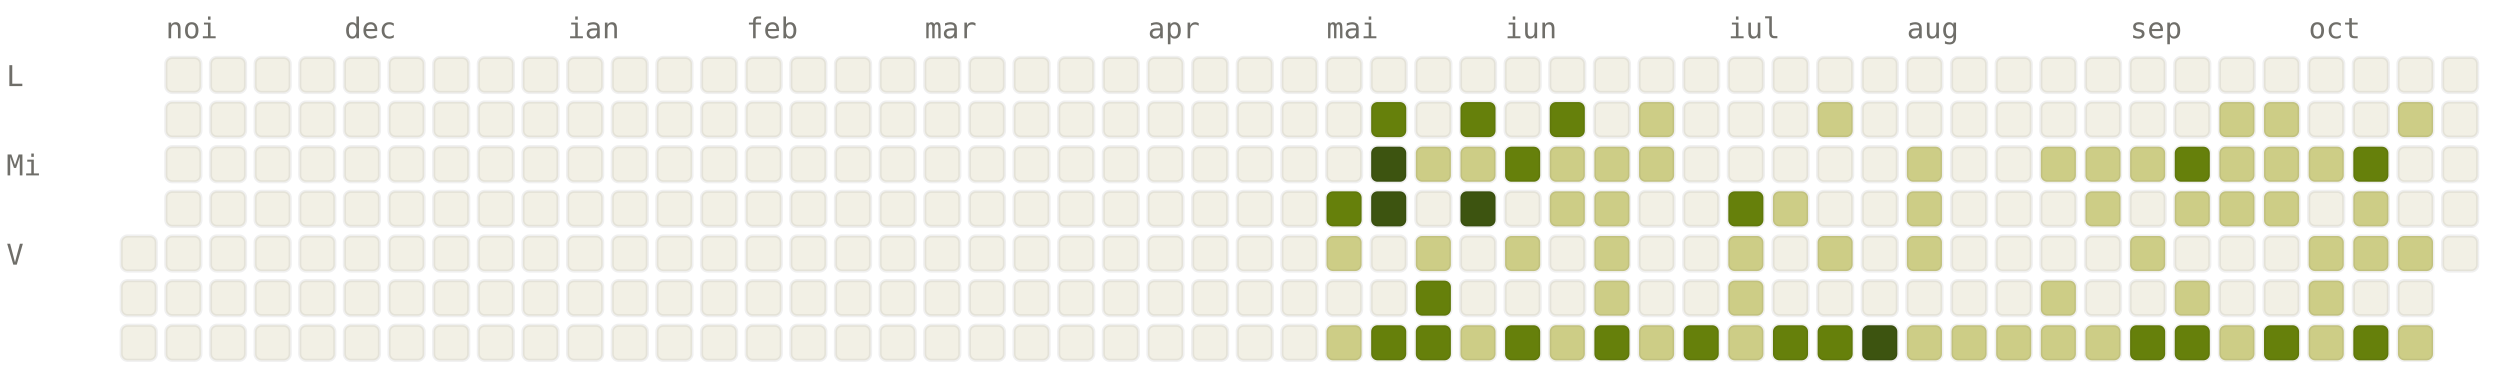
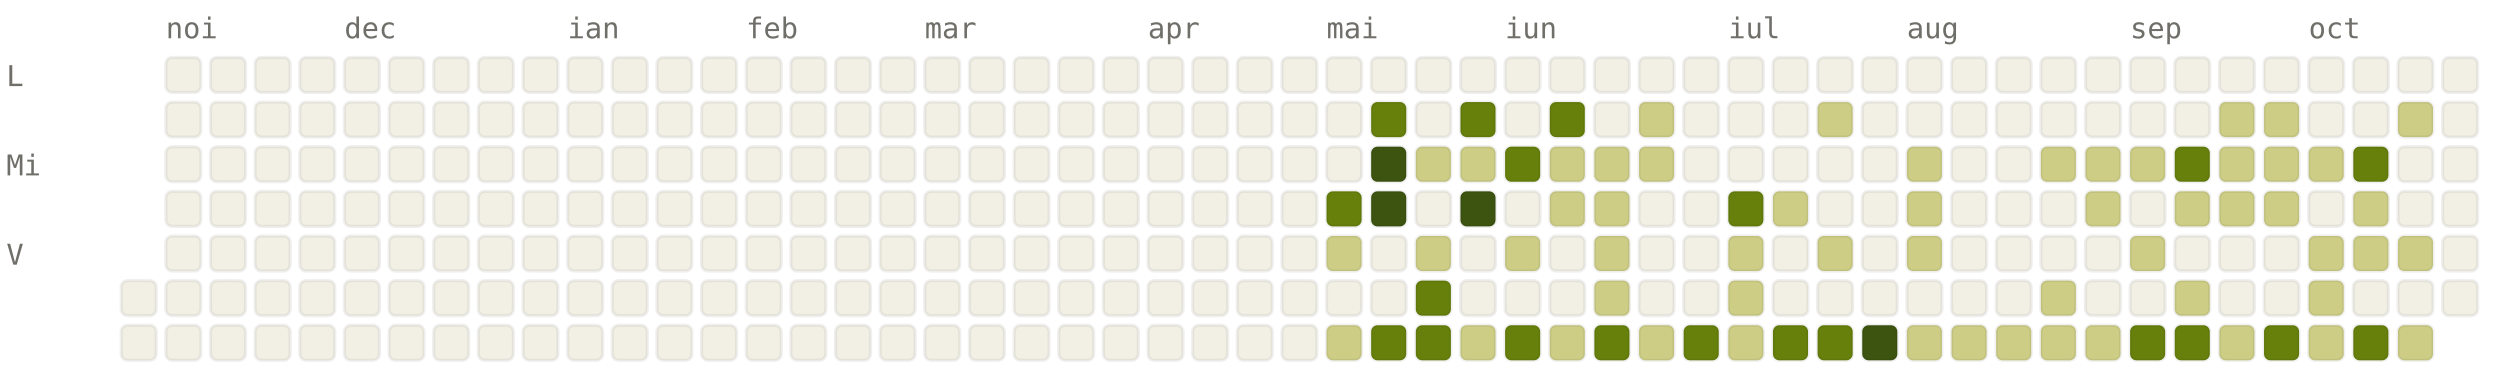
<svg xmlns="http://www.w3.org/2000/svg" viewBox="0 0 784 120" width="784" height="120" font-family="ui-monospace, SFMono-Regular, Menlo, monospace" font-size="9">
  <style>.l0{fill:#F2F0E5;stroke:rgba(0,0,0,0.06)}.l1{fill:#CDCD86;stroke:rgba(0,0,0,0.06)}.l2{fill:#A0AF54;stroke:rgba(0,0,0,0.06)}.l3{fill:#66800B;stroke:rgba(0,0,0,0.06)}.l4{fill:#3D5410;stroke:rgba(0,0,0,0.06)}.lbl{fill:#6F6E69}@media (prefers-color-scheme: dark){.l0{fill:#1C1B1A;stroke:rgba(255,255,255,0.04)}.l1{fill:#2A3D11;stroke:rgba(255,255,255,0.04)}.l2{fill:#4D6B0E;stroke:rgba(255,255,255,0.04)}.l3{fill:#879A39;stroke:rgba(255,255,255,0.04)}.l4{fill:#CDCD86;stroke:rgba(255,255,255,0.04)}.lbl{fill:#878580}}</style>
  <text x="52" y="12" class="lbl">noi</text>
  <text x="108" y="12" class="lbl">dec</text>
  <text x="178" y="12" class="lbl">ian</text>
  <text x="234" y="12" class="lbl">feb</text>
  <text x="290" y="12" class="lbl">mar</text>
  <text x="360" y="12" class="lbl">apr</text>
  <text x="416" y="12" class="lbl">mai</text>
  <text x="472" y="12" class="lbl">iun</text>
  <text x="542" y="12" class="lbl">iul</text>
  <text x="598" y="12" class="lbl">aug</text>
  <text x="668" y="12" class="lbl">sep</text>
  <text x="724" y="12" class="lbl">oct</text>
  <text x="2" y="27" class="lbl">L</text>
  <text x="2" y="55" class="lbl">Mi</text>
  <text x="2" y="83" class="lbl">V</text>
-   <rect x="38" y="74" width="11" height="11" rx="2" ry="2" class="l0" />
  <rect x="38" y="88" width="11" height="11" rx="2" ry="2" class="l0" />
  <rect x="38" y="102" width="11" height="11" rx="2" ry="2" class="l0" />
  <rect x="52" y="18" width="11" height="11" rx="2" ry="2" class="l0" />
  <rect x="52" y="32" width="11" height="11" rx="2" ry="2" class="l0" />
  <rect x="52" y="46" width="11" height="11" rx="2" ry="2" class="l0" />
  <rect x="52" y="60" width="11" height="11" rx="2" ry="2" class="l0" />
  <rect x="52" y="74" width="11" height="11" rx="2" ry="2" class="l0" />
  <rect x="52" y="88" width="11" height="11" rx="2" ry="2" class="l0" />
  <rect x="52" y="102" width="11" height="11" rx="2" ry="2" class="l0" />
  <rect x="66" y="18" width="11" height="11" rx="2" ry="2" class="l0" />
  <rect x="66" y="32" width="11" height="11" rx="2" ry="2" class="l0" />
  <rect x="66" y="46" width="11" height="11" rx="2" ry="2" class="l0" />
  <rect x="66" y="60" width="11" height="11" rx="2" ry="2" class="l0" />
  <rect x="66" y="74" width="11" height="11" rx="2" ry="2" class="l0" />
  <rect x="66" y="88" width="11" height="11" rx="2" ry="2" class="l0" />
  <rect x="66" y="102" width="11" height="11" rx="2" ry="2" class="l0" />
  <rect x="80" y="18" width="11" height="11" rx="2" ry="2" class="l0" />
  <rect x="80" y="32" width="11" height="11" rx="2" ry="2" class="l0" />
  <rect x="80" y="46" width="11" height="11" rx="2" ry="2" class="l0" />
  <rect x="80" y="60" width="11" height="11" rx="2" ry="2" class="l0" />
  <rect x="80" y="74" width="11" height="11" rx="2" ry="2" class="l0" />
  <rect x="80" y="88" width="11" height="11" rx="2" ry="2" class="l0" />
  <rect x="80" y="102" width="11" height="11" rx="2" ry="2" class="l0" />
  <rect x="94" y="18" width="11" height="11" rx="2" ry="2" class="l0" />
  <rect x="94" y="32" width="11" height="11" rx="2" ry="2" class="l0" />
  <rect x="94" y="46" width="11" height="11" rx="2" ry="2" class="l0" />
  <rect x="94" y="60" width="11" height="11" rx="2" ry="2" class="l0" />
  <rect x="94" y="74" width="11" height="11" rx="2" ry="2" class="l0" />
  <rect x="94" y="88" width="11" height="11" rx="2" ry="2" class="l0" />
  <rect x="94" y="102" width="11" height="11" rx="2" ry="2" class="l0" />
  <rect x="108" y="18" width="11" height="11" rx="2" ry="2" class="l0" />
  <rect x="108" y="32" width="11" height="11" rx="2" ry="2" class="l0" />
  <rect x="108" y="46" width="11" height="11" rx="2" ry="2" class="l0" />
  <rect x="108" y="60" width="11" height="11" rx="2" ry="2" class="l0" />
  <rect x="108" y="74" width="11" height="11" rx="2" ry="2" class="l0" />
  <rect x="108" y="88" width="11" height="11" rx="2" ry="2" class="l0" />
  <rect x="108" y="102" width="11" height="11" rx="2" ry="2" class="l0" />
  <rect x="122" y="18" width="11" height="11" rx="2" ry="2" class="l0" />
  <rect x="122" y="32" width="11" height="11" rx="2" ry="2" class="l0" />
  <rect x="122" y="46" width="11" height="11" rx="2" ry="2" class="l0" />
  <rect x="122" y="60" width="11" height="11" rx="2" ry="2" class="l0" />
  <rect x="122" y="74" width="11" height="11" rx="2" ry="2" class="l0" />
  <rect x="122" y="88" width="11" height="11" rx="2" ry="2" class="l0" />
  <rect x="122" y="102" width="11" height="11" rx="2" ry="2" class="l0" />
  <rect x="136" y="18" width="11" height="11" rx="2" ry="2" class="l0" />
  <rect x="136" y="32" width="11" height="11" rx="2" ry="2" class="l0" />
  <rect x="136" y="46" width="11" height="11" rx="2" ry="2" class="l0" />
  <rect x="136" y="60" width="11" height="11" rx="2" ry="2" class="l0" />
  <rect x="136" y="74" width="11" height="11" rx="2" ry="2" class="l0" />
  <rect x="136" y="88" width="11" height="11" rx="2" ry="2" class="l0" />
  <rect x="136" y="102" width="11" height="11" rx="2" ry="2" class="l0" />
  <rect x="150" y="18" width="11" height="11" rx="2" ry="2" class="l0" />
  <rect x="150" y="32" width="11" height="11" rx="2" ry="2" class="l0" />
  <rect x="150" y="46" width="11" height="11" rx="2" ry="2" class="l0" />
  <rect x="150" y="60" width="11" height="11" rx="2" ry="2" class="l0" />
  <rect x="150" y="74" width="11" height="11" rx="2" ry="2" class="l0" />
  <rect x="150" y="88" width="11" height="11" rx="2" ry="2" class="l0" />
  <rect x="150" y="102" width="11" height="11" rx="2" ry="2" class="l0" />
  <rect x="164" y="18" width="11" height="11" rx="2" ry="2" class="l0" />
  <rect x="164" y="32" width="11" height="11" rx="2" ry="2" class="l0" />
  <rect x="164" y="46" width="11" height="11" rx="2" ry="2" class="l0" />
  <rect x="164" y="60" width="11" height="11" rx="2" ry="2" class="l0" />
  <rect x="164" y="74" width="11" height="11" rx="2" ry="2" class="l0" />
  <rect x="164" y="88" width="11" height="11" rx="2" ry="2" class="l0" />
  <rect x="164" y="102" width="11" height="11" rx="2" ry="2" class="l0" />
  <rect x="178" y="18" width="11" height="11" rx="2" ry="2" class="l0" />
  <rect x="178" y="32" width="11" height="11" rx="2" ry="2" class="l0" />
  <rect x="178" y="46" width="11" height="11" rx="2" ry="2" class="l0" />
  <rect x="178" y="60" width="11" height="11" rx="2" ry="2" class="l0" />
  <rect x="178" y="74" width="11" height="11" rx="2" ry="2" class="l0" />
  <rect x="178" y="88" width="11" height="11" rx="2" ry="2" class="l0" />
  <rect x="178" y="102" width="11" height="11" rx="2" ry="2" class="l0" />
  <rect x="192" y="18" width="11" height="11" rx="2" ry="2" class="l0" />
  <rect x="192" y="32" width="11" height="11" rx="2" ry="2" class="l0" />
  <rect x="192" y="46" width="11" height="11" rx="2" ry="2" class="l0" />
  <rect x="192" y="60" width="11" height="11" rx="2" ry="2" class="l0" />
  <rect x="192" y="74" width="11" height="11" rx="2" ry="2" class="l0" />
  <rect x="192" y="88" width="11" height="11" rx="2" ry="2" class="l0" />
  <rect x="192" y="102" width="11" height="11" rx="2" ry="2" class="l0" />
  <rect x="206" y="18" width="11" height="11" rx="2" ry="2" class="l0" />
  <rect x="206" y="32" width="11" height="11" rx="2" ry="2" class="l0" />
  <rect x="206" y="46" width="11" height="11" rx="2" ry="2" class="l0" />
  <rect x="206" y="60" width="11" height="11" rx="2" ry="2" class="l0" />
  <rect x="206" y="74" width="11" height="11" rx="2" ry="2" class="l0" />
  <rect x="206" y="88" width="11" height="11" rx="2" ry="2" class="l0" />
  <rect x="206" y="102" width="11" height="11" rx="2" ry="2" class="l0" />
  <rect x="220" y="18" width="11" height="11" rx="2" ry="2" class="l0" />
  <rect x="220" y="32" width="11" height="11" rx="2" ry="2" class="l0" />
  <rect x="220" y="46" width="11" height="11" rx="2" ry="2" class="l0" />
  <rect x="220" y="60" width="11" height="11" rx="2" ry="2" class="l0" />
  <rect x="220" y="74" width="11" height="11" rx="2" ry="2" class="l0" />
  <rect x="220" y="88" width="11" height="11" rx="2" ry="2" class="l0" />
  <rect x="220" y="102" width="11" height="11" rx="2" ry="2" class="l0" />
  <rect x="234" y="18" width="11" height="11" rx="2" ry="2" class="l0" />
  <rect x="234" y="32" width="11" height="11" rx="2" ry="2" class="l0" />
  <rect x="234" y="46" width="11" height="11" rx="2" ry="2" class="l0" />
  <rect x="234" y="60" width="11" height="11" rx="2" ry="2" class="l0" />
  <rect x="234" y="74" width="11" height="11" rx="2" ry="2" class="l0" />
  <rect x="234" y="88" width="11" height="11" rx="2" ry="2" class="l0" />
  <rect x="234" y="102" width="11" height="11" rx="2" ry="2" class="l0" />
  <rect x="248" y="18" width="11" height="11" rx="2" ry="2" class="l0" />
  <rect x="248" y="32" width="11" height="11" rx="2" ry="2" class="l0" />
  <rect x="248" y="46" width="11" height="11" rx="2" ry="2" class="l0" />
  <rect x="248" y="60" width="11" height="11" rx="2" ry="2" class="l0" />
  <rect x="248" y="74" width="11" height="11" rx="2" ry="2" class="l0" />
  <rect x="248" y="88" width="11" height="11" rx="2" ry="2" class="l0" />
  <rect x="248" y="102" width="11" height="11" rx="2" ry="2" class="l0" />
  <rect x="262" y="18" width="11" height="11" rx="2" ry="2" class="l0" />
  <rect x="262" y="32" width="11" height="11" rx="2" ry="2" class="l0" />
  <rect x="262" y="46" width="11" height="11" rx="2" ry="2" class="l0" />
  <rect x="262" y="60" width="11" height="11" rx="2" ry="2" class="l0" />
  <rect x="262" y="74" width="11" height="11" rx="2" ry="2" class="l0" />
  <rect x="262" y="88" width="11" height="11" rx="2" ry="2" class="l0" />
  <rect x="262" y="102" width="11" height="11" rx="2" ry="2" class="l0" />
  <rect x="276" y="18" width="11" height="11" rx="2" ry="2" class="l0" />
  <rect x="276" y="32" width="11" height="11" rx="2" ry="2" class="l0" />
  <rect x="276" y="46" width="11" height="11" rx="2" ry="2" class="l0" />
  <rect x="276" y="60" width="11" height="11" rx="2" ry="2" class="l0" />
  <rect x="276" y="74" width="11" height="11" rx="2" ry="2" class="l0" />
  <rect x="276" y="88" width="11" height="11" rx="2" ry="2" class="l0" />
  <rect x="276" y="102" width="11" height="11" rx="2" ry="2" class="l0" />
  <rect x="290" y="18" width="11" height="11" rx="2" ry="2" class="l0" />
  <rect x="290" y="32" width="11" height="11" rx="2" ry="2" class="l0" />
  <rect x="290" y="46" width="11" height="11" rx="2" ry="2" class="l0" />
  <rect x="290" y="60" width="11" height="11" rx="2" ry="2" class="l0" />
  <rect x="290" y="74" width="11" height="11" rx="2" ry="2" class="l0" />
  <rect x="290" y="88" width="11" height="11" rx="2" ry="2" class="l0" />
  <rect x="290" y="102" width="11" height="11" rx="2" ry="2" class="l0" />
  <rect x="304" y="18" width="11" height="11" rx="2" ry="2" class="l0" />
  <rect x="304" y="32" width="11" height="11" rx="2" ry="2" class="l0" />
  <rect x="304" y="46" width="11" height="11" rx="2" ry="2" class="l0" />
  <rect x="304" y="60" width="11" height="11" rx="2" ry="2" class="l0" />
  <rect x="304" y="74" width="11" height="11" rx="2" ry="2" class="l0" />
  <rect x="304" y="88" width="11" height="11" rx="2" ry="2" class="l0" />
  <rect x="304" y="102" width="11" height="11" rx="2" ry="2" class="l0" />
  <rect x="318" y="18" width="11" height="11" rx="2" ry="2" class="l0" />
  <rect x="318" y="32" width="11" height="11" rx="2" ry="2" class="l0" />
  <rect x="318" y="46" width="11" height="11" rx="2" ry="2" class="l0" />
  <rect x="318" y="60" width="11" height="11" rx="2" ry="2" class="l0" />
  <rect x="318" y="74" width="11" height="11" rx="2" ry="2" class="l0" />
  <rect x="318" y="88" width="11" height="11" rx="2" ry="2" class="l0" />
  <rect x="318" y="102" width="11" height="11" rx="2" ry="2" class="l0" />
  <rect x="332" y="18" width="11" height="11" rx="2" ry="2" class="l0" />
  <rect x="332" y="32" width="11" height="11" rx="2" ry="2" class="l0" />
  <rect x="332" y="46" width="11" height="11" rx="2" ry="2" class="l0" />
  <rect x="332" y="60" width="11" height="11" rx="2" ry="2" class="l0" />
  <rect x="332" y="74" width="11" height="11" rx="2" ry="2" class="l0" />
  <rect x="332" y="88" width="11" height="11" rx="2" ry="2" class="l0" />
  <rect x="332" y="102" width="11" height="11" rx="2" ry="2" class="l0" />
  <rect x="346" y="18" width="11" height="11" rx="2" ry="2" class="l0" />
  <rect x="346" y="32" width="11" height="11" rx="2" ry="2" class="l0" />
  <rect x="346" y="46" width="11" height="11" rx="2" ry="2" class="l0" />
  <rect x="346" y="60" width="11" height="11" rx="2" ry="2" class="l0" />
  <rect x="346" y="74" width="11" height="11" rx="2" ry="2" class="l0" />
  <rect x="346" y="88" width="11" height="11" rx="2" ry="2" class="l0" />
  <rect x="346" y="102" width="11" height="11" rx="2" ry="2" class="l0" />
  <rect x="360" y="18" width="11" height="11" rx="2" ry="2" class="l0" />
  <rect x="360" y="32" width="11" height="11" rx="2" ry="2" class="l0" />
  <rect x="360" y="46" width="11" height="11" rx="2" ry="2" class="l0" />
  <rect x="360" y="60" width="11" height="11" rx="2" ry="2" class="l0" />
  <rect x="360" y="74" width="11" height="11" rx="2" ry="2" class="l0" />
  <rect x="360" y="88" width="11" height="11" rx="2" ry="2" class="l0" />
  <rect x="360" y="102" width="11" height="11" rx="2" ry="2" class="l0" />
  <rect x="374" y="18" width="11" height="11" rx="2" ry="2" class="l0" />
  <rect x="374" y="32" width="11" height="11" rx="2" ry="2" class="l0" />
  <rect x="374" y="46" width="11" height="11" rx="2" ry="2" class="l0" />
  <rect x="374" y="60" width="11" height="11" rx="2" ry="2" class="l0" />
  <rect x="374" y="74" width="11" height="11" rx="2" ry="2" class="l0" />
  <rect x="374" y="88" width="11" height="11" rx="2" ry="2" class="l0" />
  <rect x="374" y="102" width="11" height="11" rx="2" ry="2" class="l0" />
  <rect x="388" y="18" width="11" height="11" rx="2" ry="2" class="l0" />
  <rect x="388" y="32" width="11" height="11" rx="2" ry="2" class="l0" />
  <rect x="388" y="46" width="11" height="11" rx="2" ry="2" class="l0" />
  <rect x="388" y="60" width="11" height="11" rx="2" ry="2" class="l0" />
  <rect x="388" y="74" width="11" height="11" rx="2" ry="2" class="l0" />
  <rect x="388" y="88" width="11" height="11" rx="2" ry="2" class="l0" />
  <rect x="388" y="102" width="11" height="11" rx="2" ry="2" class="l0" />
  <rect x="402" y="18" width="11" height="11" rx="2" ry="2" class="l0" />
  <rect x="402" y="32" width="11" height="11" rx="2" ry="2" class="l0" />
  <rect x="402" y="46" width="11" height="11" rx="2" ry="2" class="l0" />
  <rect x="402" y="60" width="11" height="11" rx="2" ry="2" class="l0" />
  <rect x="402" y="74" width="11" height="11" rx="2" ry="2" class="l0" />
  <rect x="402" y="88" width="11" height="11" rx="2" ry="2" class="l0" />
  <rect x="402" y="102" width="11" height="11" rx="2" ry="2" class="l0" />
  <rect x="416" y="18" width="11" height="11" rx="2" ry="2" class="l0" />
  <rect x="416" y="32" width="11" height="11" rx="2" ry="2" class="l0" />
  <rect x="416" y="46" width="11" height="11" rx="2" ry="2" class="l0" />
  <rect x="416" y="60" width="11" height="11" rx="2" ry="2" class="l3" />
  <rect x="416" y="74" width="11" height="11" rx="2" ry="2" class="l1" />
  <rect x="416" y="88" width="11" height="11" rx="2" ry="2" class="l0" />
  <rect x="416" y="102" width="11" height="11" rx="2" ry="2" class="l1" />
  <rect x="430" y="18" width="11" height="11" rx="2" ry="2" class="l0" />
  <rect x="430" y="32" width="11" height="11" rx="2" ry="2" class="l3" />
  <rect x="430" y="46" width="11" height="11" rx="2" ry="2" class="l4" />
  <rect x="430" y="60" width="11" height="11" rx="2" ry="2" class="l4" />
  <rect x="430" y="74" width="11" height="11" rx="2" ry="2" class="l0" />
  <rect x="430" y="88" width="11" height="11" rx="2" ry="2" class="l0" />
  <rect x="430" y="102" width="11" height="11" rx="2" ry="2" class="l3" />
  <rect x="444" y="18" width="11" height="11" rx="2" ry="2" class="l0" />
  <rect x="444" y="32" width="11" height="11" rx="2" ry="2" class="l0" />
  <rect x="444" y="46" width="11" height="11" rx="2" ry="2" class="l1" />
  <rect x="444" y="60" width="11" height="11" rx="2" ry="2" class="l0" />
  <rect x="444" y="74" width="11" height="11" rx="2" ry="2" class="l1" />
  <rect x="444" y="88" width="11" height="11" rx="2" ry="2" class="l3" />
  <rect x="444" y="102" width="11" height="11" rx="2" ry="2" class="l3" />
  <rect x="458" y="18" width="11" height="11" rx="2" ry="2" class="l0" />
  <rect x="458" y="32" width="11" height="11" rx="2" ry="2" class="l3" />
  <rect x="458" y="46" width="11" height="11" rx="2" ry="2" class="l1" />
  <rect x="458" y="60" width="11" height="11" rx="2" ry="2" class="l4" />
  <rect x="458" y="74" width="11" height="11" rx="2" ry="2" class="l0" />
  <rect x="458" y="88" width="11" height="11" rx="2" ry="2" class="l0" />
  <rect x="458" y="102" width="11" height="11" rx="2" ry="2" class="l1" />
  <rect x="472" y="18" width="11" height="11" rx="2" ry="2" class="l0" />
  <rect x="472" y="32" width="11" height="11" rx="2" ry="2" class="l0" />
  <rect x="472" y="46" width="11" height="11" rx="2" ry="2" class="l3" />
  <rect x="472" y="60" width="11" height="11" rx="2" ry="2" class="l0" />
  <rect x="472" y="74" width="11" height="11" rx="2" ry="2" class="l1" />
  <rect x="472" y="88" width="11" height="11" rx="2" ry="2" class="l0" />
  <rect x="472" y="102" width="11" height="11" rx="2" ry="2" class="l3" />
  <rect x="486" y="18" width="11" height="11" rx="2" ry="2" class="l0" />
  <rect x="486" y="32" width="11" height="11" rx="2" ry="2" class="l3" />
  <rect x="486" y="46" width="11" height="11" rx="2" ry="2" class="l1" />
  <rect x="486" y="60" width="11" height="11" rx="2" ry="2" class="l1" />
  <rect x="486" y="74" width="11" height="11" rx="2" ry="2" class="l0" />
  <rect x="486" y="88" width="11" height="11" rx="2" ry="2" class="l0" />
  <rect x="486" y="102" width="11" height="11" rx="2" ry="2" class="l1" />
  <rect x="500" y="18" width="11" height="11" rx="2" ry="2" class="l0" />
  <rect x="500" y="32" width="11" height="11" rx="2" ry="2" class="l0" />
  <rect x="500" y="46" width="11" height="11" rx="2" ry="2" class="l1" />
  <rect x="500" y="60" width="11" height="11" rx="2" ry="2" class="l1" />
  <rect x="500" y="74" width="11" height="11" rx="2" ry="2" class="l1" />
  <rect x="500" y="88" width="11" height="11" rx="2" ry="2" class="l1" />
  <rect x="500" y="102" width="11" height="11" rx="2" ry="2" class="l3" />
  <rect x="514" y="18" width="11" height="11" rx="2" ry="2" class="l0" />
  <rect x="514" y="32" width="11" height="11" rx="2" ry="2" class="l1" />
  <rect x="514" y="46" width="11" height="11" rx="2" ry="2" class="l1" />
  <rect x="514" y="60" width="11" height="11" rx="2" ry="2" class="l0" />
  <rect x="514" y="74" width="11" height="11" rx="2" ry="2" class="l0" />
  <rect x="514" y="88" width="11" height="11" rx="2" ry="2" class="l0" />
  <rect x="514" y="102" width="11" height="11" rx="2" ry="2" class="l1" />
  <rect x="528" y="18" width="11" height="11" rx="2" ry="2" class="l0" />
  <rect x="528" y="32" width="11" height="11" rx="2" ry="2" class="l0" />
  <rect x="528" y="46" width="11" height="11" rx="2" ry="2" class="l0" />
  <rect x="528" y="60" width="11" height="11" rx="2" ry="2" class="l0" />
  <rect x="528" y="74" width="11" height="11" rx="2" ry="2" class="l0" />
  <rect x="528" y="88" width="11" height="11" rx="2" ry="2" class="l0" />
  <rect x="528" y="102" width="11" height="11" rx="2" ry="2" class="l3" />
  <rect x="542" y="18" width="11" height="11" rx="2" ry="2" class="l0" />
  <rect x="542" y="32" width="11" height="11" rx="2" ry="2" class="l0" />
  <rect x="542" y="46" width="11" height="11" rx="2" ry="2" class="l0" />
  <rect x="542" y="60" width="11" height="11" rx="2" ry="2" class="l3" />
  <rect x="542" y="74" width="11" height="11" rx="2" ry="2" class="l1" />
  <rect x="542" y="88" width="11" height="11" rx="2" ry="2" class="l1" />
  <rect x="542" y="102" width="11" height="11" rx="2" ry="2" class="l1" />
  <rect x="556" y="18" width="11" height="11" rx="2" ry="2" class="l0" />
  <rect x="556" y="32" width="11" height="11" rx="2" ry="2" class="l0" />
  <rect x="556" y="46" width="11" height="11" rx="2" ry="2" class="l0" />
  <rect x="556" y="60" width="11" height="11" rx="2" ry="2" class="l1" />
  <rect x="556" y="74" width="11" height="11" rx="2" ry="2" class="l0" />
  <rect x="556" y="88" width="11" height="11" rx="2" ry="2" class="l0" />
  <rect x="556" y="102" width="11" height="11" rx="2" ry="2" class="l3" />
  <rect x="570" y="18" width="11" height="11" rx="2" ry="2" class="l0" />
  <rect x="570" y="32" width="11" height="11" rx="2" ry="2" class="l1" />
  <rect x="570" y="46" width="11" height="11" rx="2" ry="2" class="l0" />
  <rect x="570" y="60" width="11" height="11" rx="2" ry="2" class="l0" />
  <rect x="570" y="74" width="11" height="11" rx="2" ry="2" class="l1" />
  <rect x="570" y="88" width="11" height="11" rx="2" ry="2" class="l0" />
  <rect x="570" y="102" width="11" height="11" rx="2" ry="2" class="l3" />
  <rect x="584" y="18" width="11" height="11" rx="2" ry="2" class="l0" />
  <rect x="584" y="32" width="11" height="11" rx="2" ry="2" class="l0" />
  <rect x="584" y="46" width="11" height="11" rx="2" ry="2" class="l0" />
  <rect x="584" y="60" width="11" height="11" rx="2" ry="2" class="l0" />
  <rect x="584" y="74" width="11" height="11" rx="2" ry="2" class="l0" />
  <rect x="584" y="88" width="11" height="11" rx="2" ry="2" class="l0" />
  <rect x="584" y="102" width="11" height="11" rx="2" ry="2" class="l4" />
  <rect x="598" y="18" width="11" height="11" rx="2" ry="2" class="l0" />
  <rect x="598" y="32" width="11" height="11" rx="2" ry="2" class="l0" />
  <rect x="598" y="46" width="11" height="11" rx="2" ry="2" class="l1" />
  <rect x="598" y="60" width="11" height="11" rx="2" ry="2" class="l1" />
  <rect x="598" y="74" width="11" height="11" rx="2" ry="2" class="l1" />
  <rect x="598" y="88" width="11" height="11" rx="2" ry="2" class="l0" />
  <rect x="598" y="102" width="11" height="11" rx="2" ry="2" class="l1" />
  <rect x="612" y="18" width="11" height="11" rx="2" ry="2" class="l0" />
  <rect x="612" y="32" width="11" height="11" rx="2" ry="2" class="l0" />
  <rect x="612" y="46" width="11" height="11" rx="2" ry="2" class="l0" />
  <rect x="612" y="60" width="11" height="11" rx="2" ry="2" class="l0" />
  <rect x="612" y="74" width="11" height="11" rx="2" ry="2" class="l0" />
  <rect x="612" y="88" width="11" height="11" rx="2" ry="2" class="l0" />
  <rect x="612" y="102" width="11" height="11" rx="2" ry="2" class="l1" />
  <rect x="626" y="18" width="11" height="11" rx="2" ry="2" class="l0" />
  <rect x="626" y="32" width="11" height="11" rx="2" ry="2" class="l0" />
  <rect x="626" y="46" width="11" height="11" rx="2" ry="2" class="l0" />
  <rect x="626" y="60" width="11" height="11" rx="2" ry="2" class="l0" />
  <rect x="626" y="74" width="11" height="11" rx="2" ry="2" class="l0" />
  <rect x="626" y="88" width="11" height="11" rx="2" ry="2" class="l0" />
  <rect x="626" y="102" width="11" height="11" rx="2" ry="2" class="l1" />
  <rect x="640" y="18" width="11" height="11" rx="2" ry="2" class="l0" />
  <rect x="640" y="32" width="11" height="11" rx="2" ry="2" class="l0" />
  <rect x="640" y="46" width="11" height="11" rx="2" ry="2" class="l1" />
  <rect x="640" y="60" width="11" height="11" rx="2" ry="2" class="l0" />
  <rect x="640" y="74" width="11" height="11" rx="2" ry="2" class="l0" />
  <rect x="640" y="88" width="11" height="11" rx="2" ry="2" class="l1" />
  <rect x="640" y="102" width="11" height="11" rx="2" ry="2" class="l1" />
  <rect x="654" y="18" width="11" height="11" rx="2" ry="2" class="l0" />
  <rect x="654" y="32" width="11" height="11" rx="2" ry="2" class="l0" />
  <rect x="654" y="46" width="11" height="11" rx="2" ry="2" class="l1" />
  <rect x="654" y="60" width="11" height="11" rx="2" ry="2" class="l1" />
  <rect x="654" y="74" width="11" height="11" rx="2" ry="2" class="l0" />
  <rect x="654" y="88" width="11" height="11" rx="2" ry="2" class="l0" />
  <rect x="654" y="102" width="11" height="11" rx="2" ry="2" class="l1" />
  <rect x="668" y="18" width="11" height="11" rx="2" ry="2" class="l0" />
  <rect x="668" y="32" width="11" height="11" rx="2" ry="2" class="l0" />
  <rect x="668" y="46" width="11" height="11" rx="2" ry="2" class="l1" />
  <rect x="668" y="60" width="11" height="11" rx="2" ry="2" class="l0" />
  <rect x="668" y="74" width="11" height="11" rx="2" ry="2" class="l1" />
  <rect x="668" y="88" width="11" height="11" rx="2" ry="2" class="l0" />
  <rect x="668" y="102" width="11" height="11" rx="2" ry="2" class="l3" />
  <rect x="682" y="18" width="11" height="11" rx="2" ry="2" class="l0" />
  <rect x="682" y="32" width="11" height="11" rx="2" ry="2" class="l0" />
  <rect x="682" y="46" width="11" height="11" rx="2" ry="2" class="l3" />
  <rect x="682" y="60" width="11" height="11" rx="2" ry="2" class="l1" />
  <rect x="682" y="74" width="11" height="11" rx="2" ry="2" class="l0" />
  <rect x="682" y="88" width="11" height="11" rx="2" ry="2" class="l1" />
  <rect x="682" y="102" width="11" height="11" rx="2" ry="2" class="l3" />
  <rect x="696" y="18" width="11" height="11" rx="2" ry="2" class="l0" />
  <rect x="696" y="32" width="11" height="11" rx="2" ry="2" class="l1" />
  <rect x="696" y="46" width="11" height="11" rx="2" ry="2" class="l1" />
  <rect x="696" y="60" width="11" height="11" rx="2" ry="2" class="l1" />
  <rect x="696" y="74" width="11" height="11" rx="2" ry="2" class="l0" />
  <rect x="696" y="88" width="11" height="11" rx="2" ry="2" class="l0" />
  <rect x="696" y="102" width="11" height="11" rx="2" ry="2" class="l1" />
  <rect x="710" y="18" width="11" height="11" rx="2" ry="2" class="l0" />
  <rect x="710" y="32" width="11" height="11" rx="2" ry="2" class="l1" />
  <rect x="710" y="46" width="11" height="11" rx="2" ry="2" class="l1" />
  <rect x="710" y="60" width="11" height="11" rx="2" ry="2" class="l1" />
  <rect x="710" y="74" width="11" height="11" rx="2" ry="2" class="l0" />
  <rect x="710" y="88" width="11" height="11" rx="2" ry="2" class="l0" />
  <rect x="710" y="102" width="11" height="11" rx="2" ry="2" class="l3" />
  <rect x="724" y="18" width="11" height="11" rx="2" ry="2" class="l0" />
  <rect x="724" y="32" width="11" height="11" rx="2" ry="2" class="l0" />
  <rect x="724" y="46" width="11" height="11" rx="2" ry="2" class="l1" />
  <rect x="724" y="60" width="11" height="11" rx="2" ry="2" class="l0" />
  <rect x="724" y="74" width="11" height="11" rx="2" ry="2" class="l1" />
  <rect x="724" y="88" width="11" height="11" rx="2" ry="2" class="l1" />
  <rect x="724" y="102" width="11" height="11" rx="2" ry="2" class="l1" />
  <rect x="738" y="18" width="11" height="11" rx="2" ry="2" class="l0" />
  <rect x="738" y="32" width="11" height="11" rx="2" ry="2" class="l0" />
  <rect x="738" y="46" width="11" height="11" rx="2" ry="2" class="l3" />
  <rect x="738" y="60" width="11" height="11" rx="2" ry="2" class="l1" />
  <rect x="738" y="74" width="11" height="11" rx="2" ry="2" class="l1" />
  <rect x="738" y="88" width="11" height="11" rx="2" ry="2" class="l0" />
  <rect x="738" y="102" width="11" height="11" rx="2" ry="2" class="l3" />
  <rect x="752" y="18" width="11" height="11" rx="2" ry="2" class="l0" />
  <rect x="752" y="32" width="11" height="11" rx="2" ry="2" class="l1" />
  <rect x="752" y="46" width="11" height="11" rx="2" ry="2" class="l0" />
  <rect x="752" y="60" width="11" height="11" rx="2" ry="2" class="l0" />
  <rect x="752" y="74" width="11" height="11" rx="2" ry="2" class="l1" />
  <rect x="752" y="88" width="11" height="11" rx="2" ry="2" class="l0" />
  <rect x="752" y="102" width="11" height="11" rx="2" ry="2" class="l1" />
  <rect x="766" y="18" width="11" height="11" rx="2" ry="2" class="l0" />
  <rect x="766" y="32" width="11" height="11" rx="2" ry="2" class="l0" />
  <rect x="766" y="46" width="11" height="11" rx="2" ry="2" class="l0" />
  <rect x="766" y="60" width="11" height="11" rx="2" ry="2" class="l0" />
  <rect x="766" y="74" width="11" height="11" rx="2" ry="2" class="l0" />
+   <rect x="766" y="88" width="11" height="11" rx="2" ry="2" class="l0" />
</svg>
